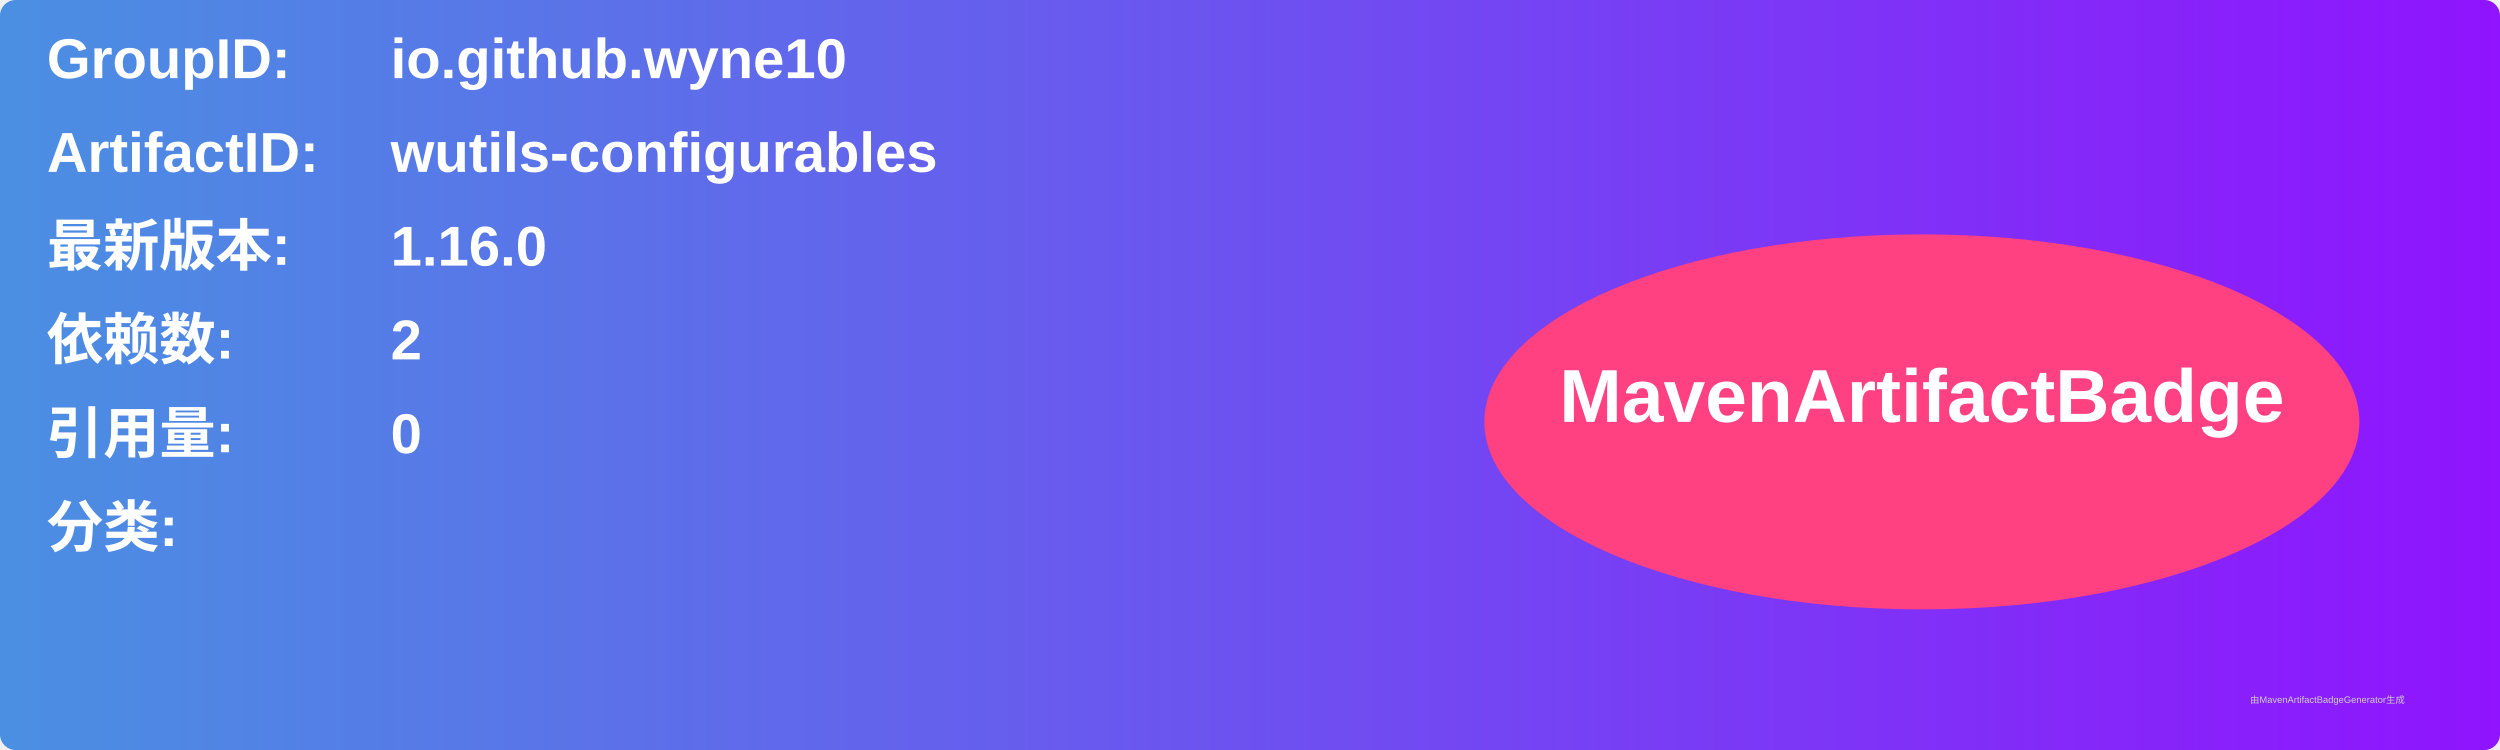
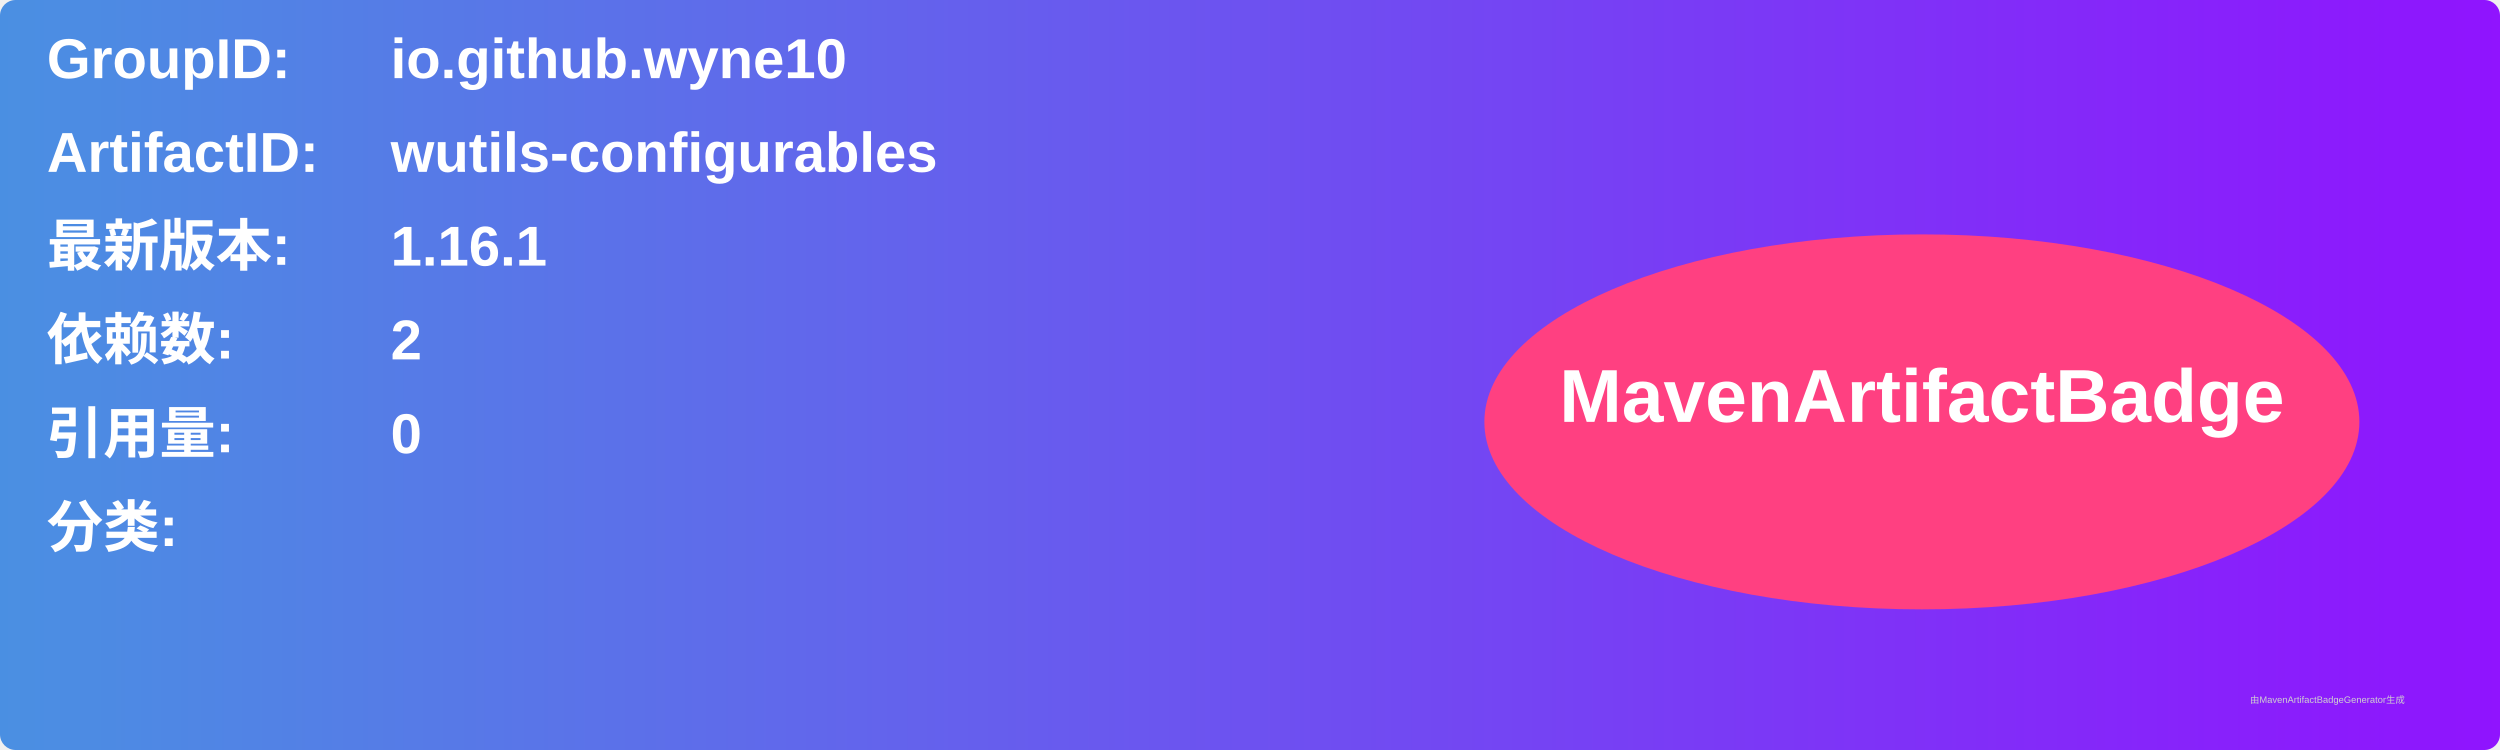
<svg xmlns="http://www.w3.org/2000/svg" width="800" height="240" viewBox="0 0 800 240">
  <linearGradient id="grad" x1="0%" y1="0%" x2="100%" y2="0%">
    <stop offset="0%" stop-color="#4a90e2" />
    <stop offset="100%" stop-color="#9013fe" />
  </linearGradient>
  <rect width="100%" height="100%" rx="5" ry="5" fill="url(#grad)" />
  <g transform="translate(15, 15)">
    <text x="0" y="10" font-family="Arial" font-size="18" fill="white" font-weight="bold" width="260">GroupID:</text>
    <text x="110" y="10" font-family="Arial" font-size="18" fill="white" font-weight="bold" width="460">io.github.wyne10</text>
    <text x="0" y="40" font-family="Arial" font-size="18" fill="white" font-weight="bold" width="260">ArtifactID:</text>
    <text x="110" y="40" font-family="Arial" font-size="18" fill="white" font-weight="bold" width="460">wutils-configurables</text>
    <text x="0" y="70" font-family="Arial" font-size="18" fill="white" font-weight="bold">最新版本:</text>
    <text x="110" y="70" font-family="Arial" font-size="18" fill="white" font-weight="bold">
-       <tspan font-weight="bold">1.16.0</tspan>
+       <tspan font-weight="bold">1.16.1</tspan>
    </text>
    <text x="0" y="100" font-family="Arial" font-size="18" fill="white" font-weight="bold">依赖数: </text>
    <text x="110" y="100" font-family="Arial" font-size="18" fill="white">
      <tspan font-weight="bold">2</tspan>
    </text>
    <text x="0" y="130" font-family="Arial" font-size="18" fill="white" font-weight="bold">引用量: </text>
    <text x="110" y="130" font-family="Arial" font-size="18" fill="white">
      <tspan font-weight="bold">0</tspan>
    </text>
    <text x="0" y="160" font-family="Arial" font-size="18" fill="white" font-weight="bold">分类:</text>
    <text x="10" y="190" font-family="Arial" font-size="10" fill="white">
      <tspan font-weight="bold" />
    </text>
    <ellipse cx="600" cy="120" rx="140" ry="60" fill="#ff4081" />
    <text x="600" y="120" text-anchor="middle" font-family="Arial" font-size="24" fill="white" font-weight="bold">MavenArtifactBadge</text>
  </g>
  <text x="720" y="225" font-family="Arial" font-size="3" fill="#d0d0d0">由MavenArtifactBadgeGenerator生成</text>
</svg>
